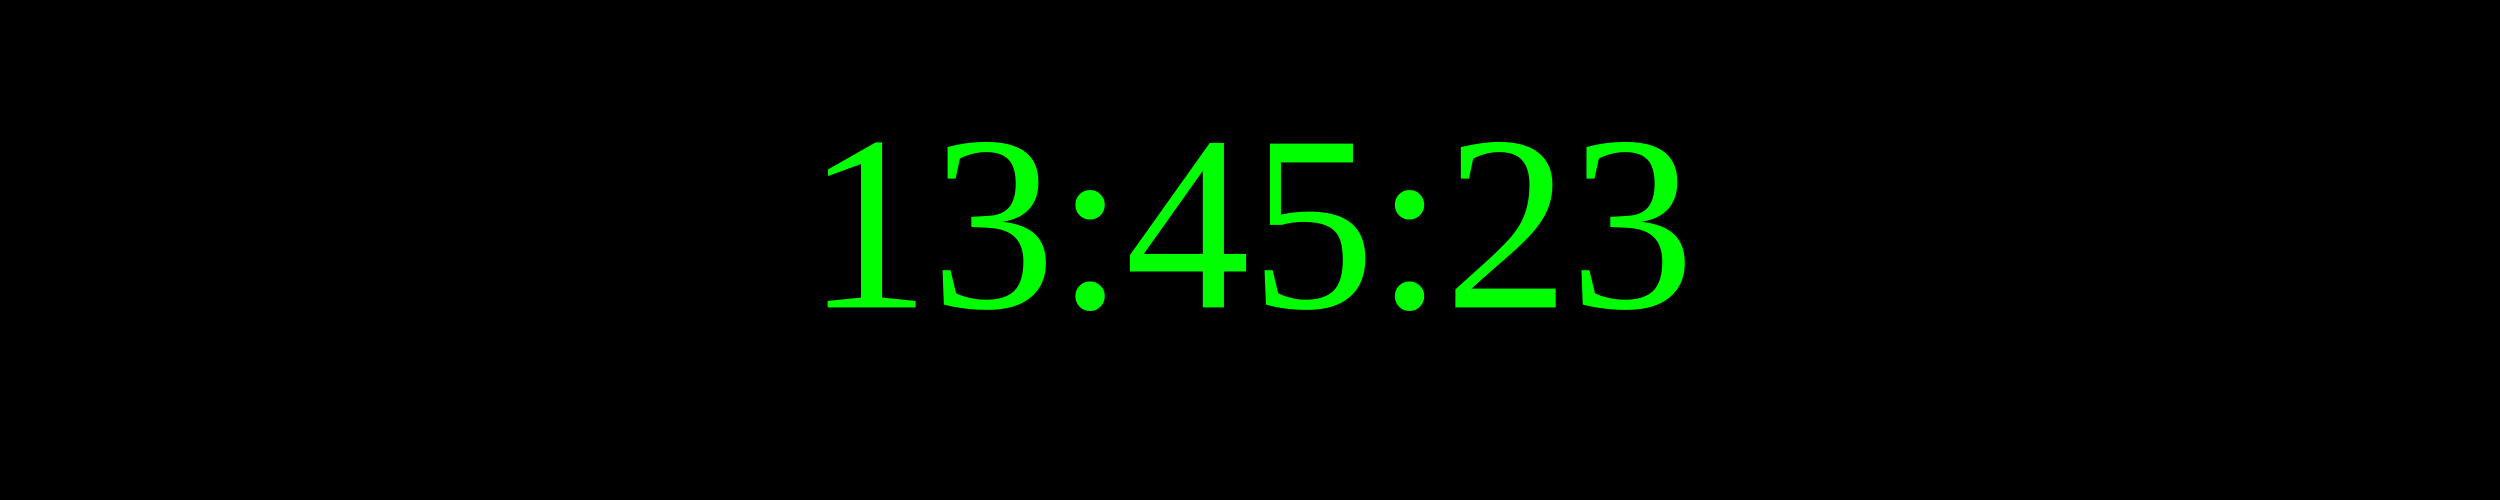
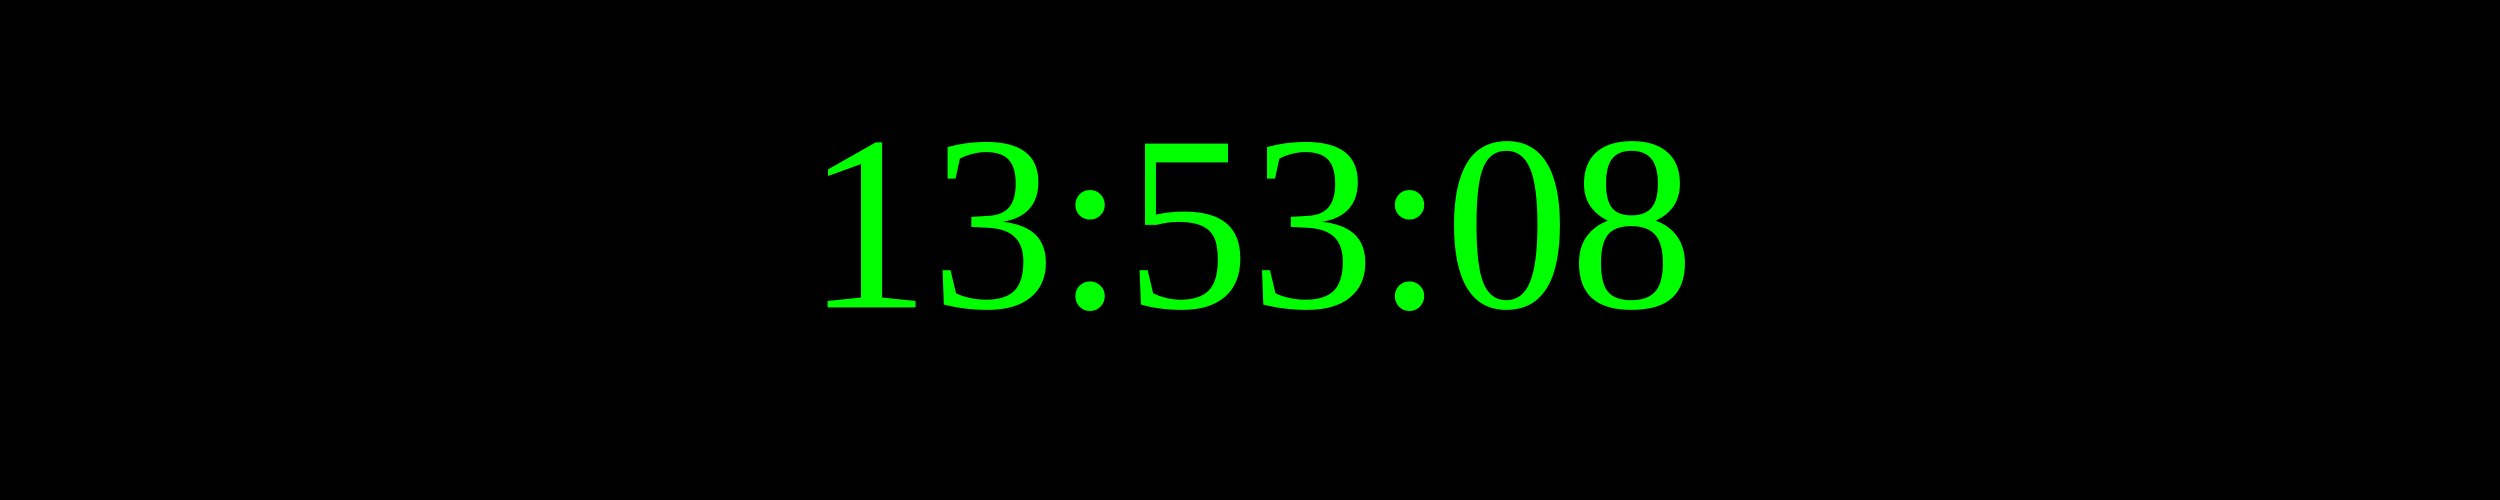
<svg xmlns="http://www.w3.org/2000/svg" width="250" height="50">
  <rect width="100%" height="100%" fill="black" />
  <text x="50%" y="50%" font-size="25" fill="lime" text-anchor="middle" dominant-baseline="middle">
- 13:45:23
+ 13:53:08
</text>
</svg>
